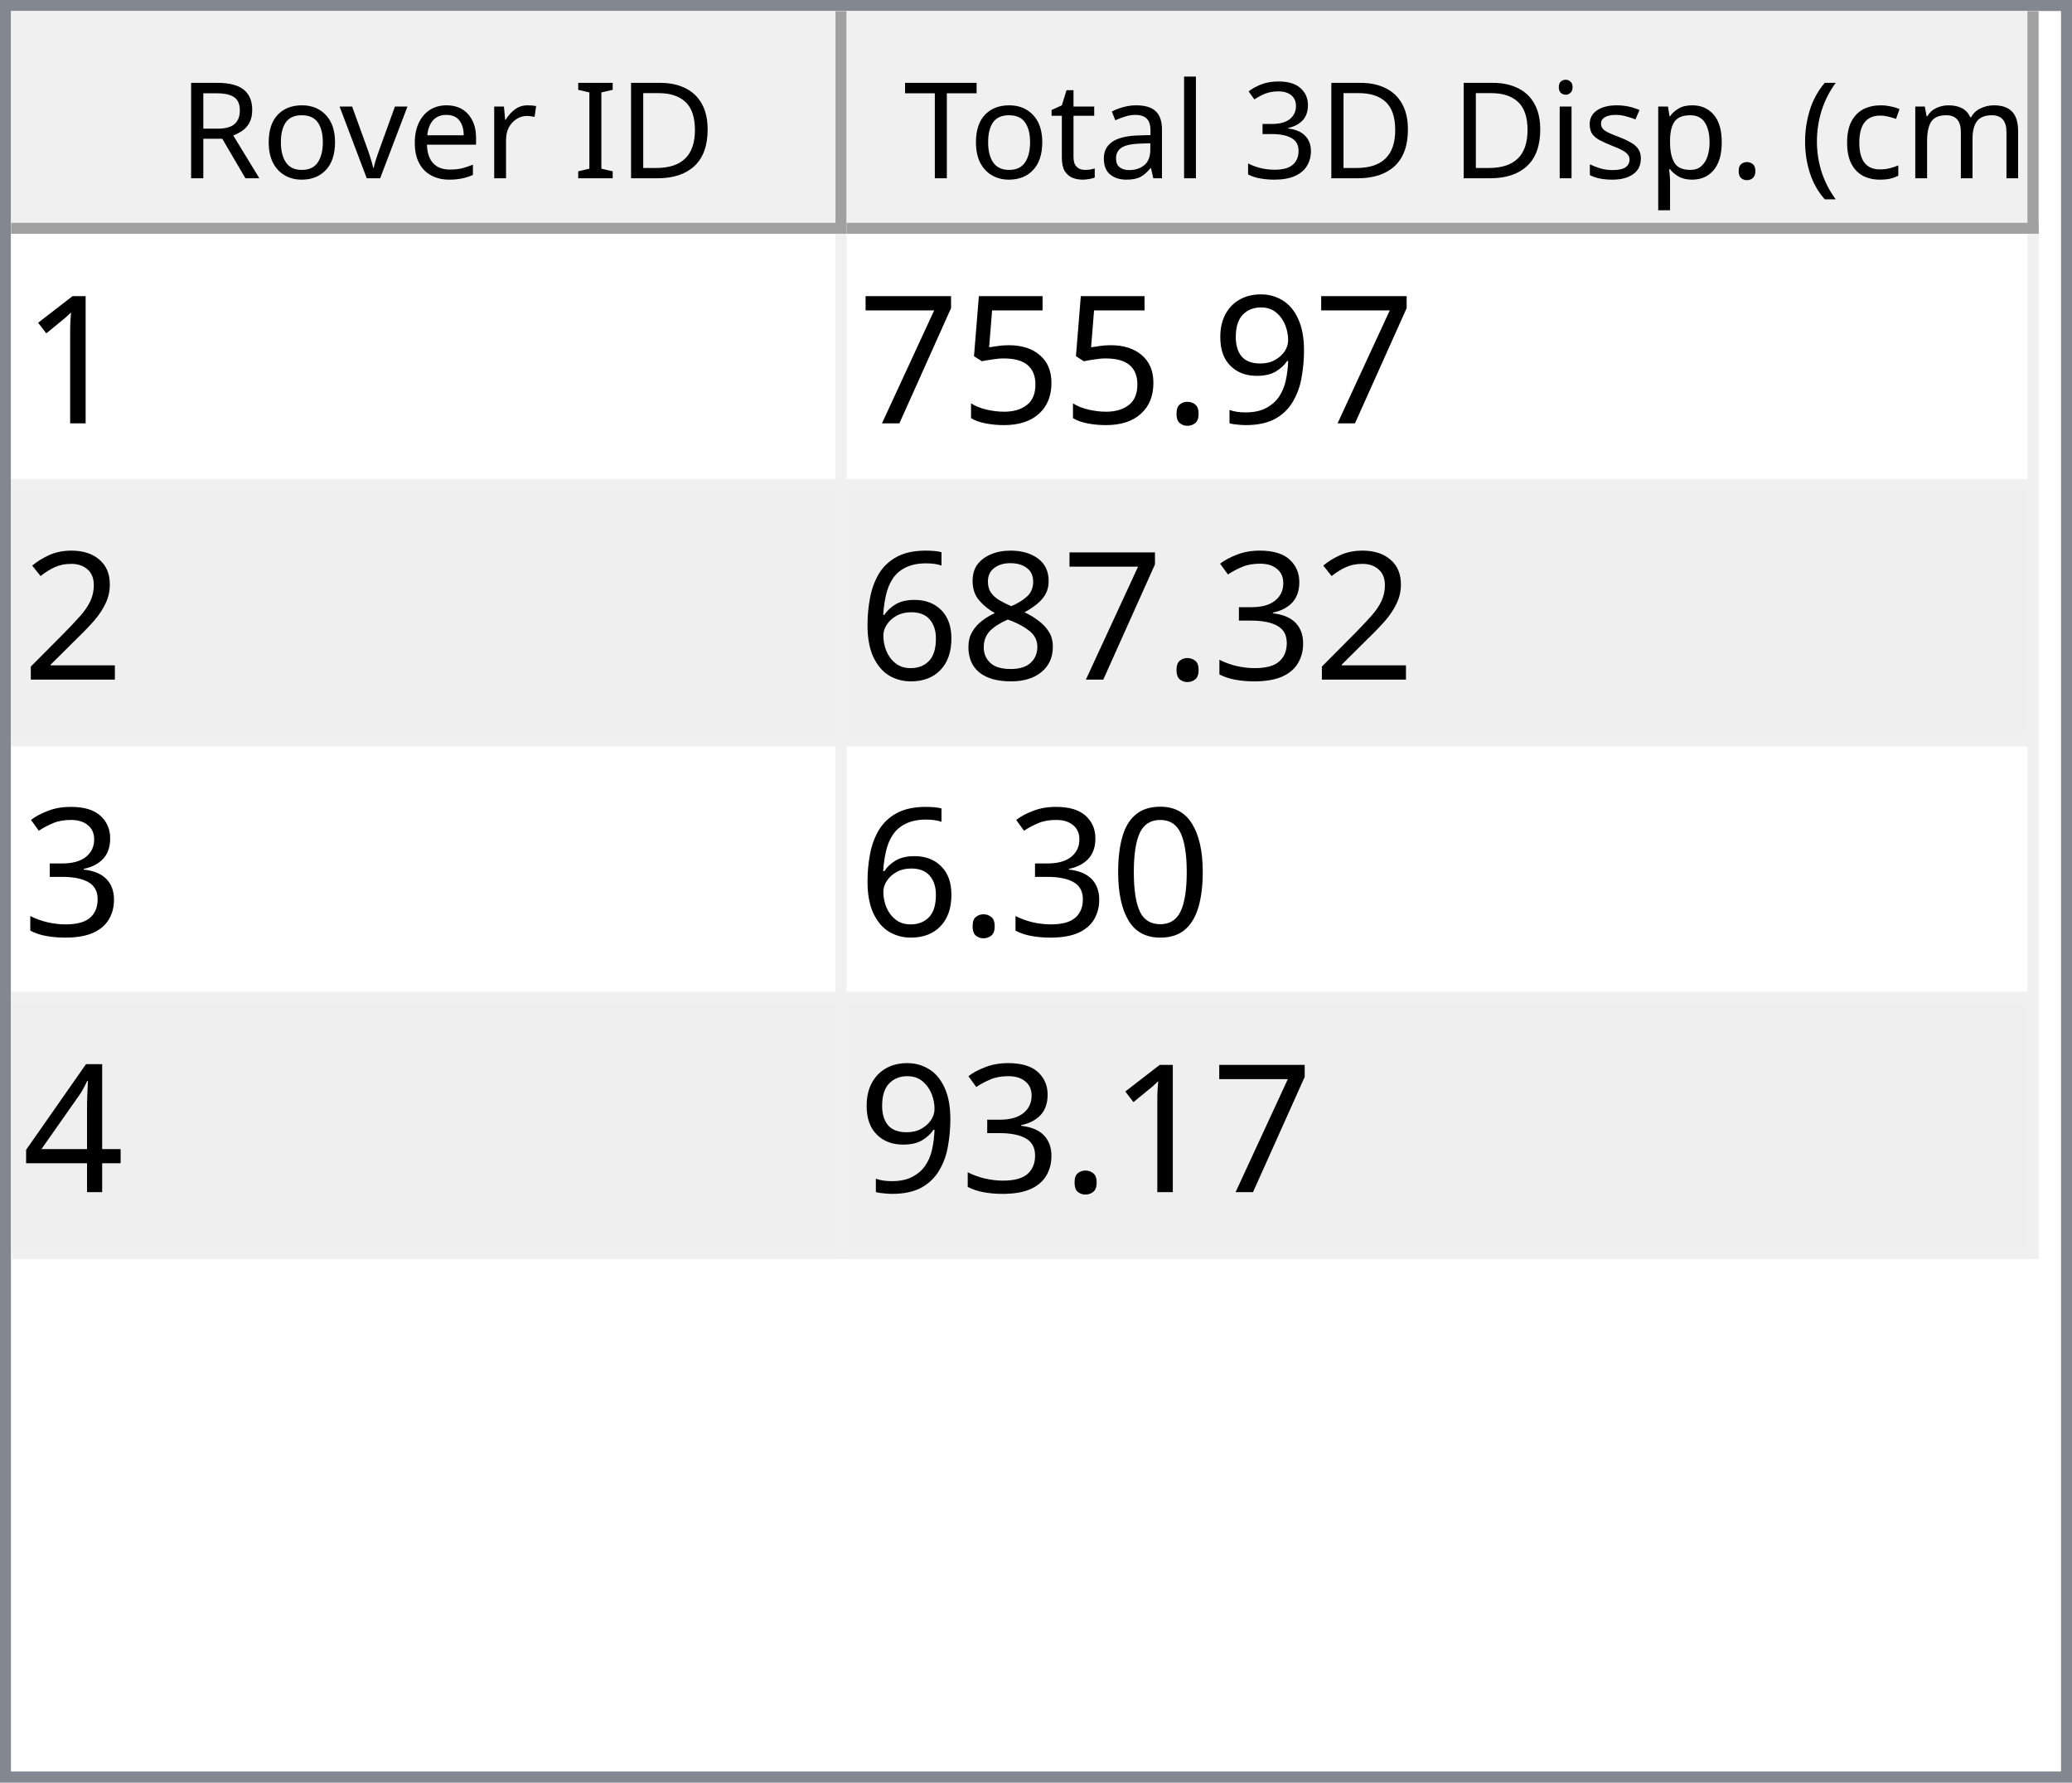
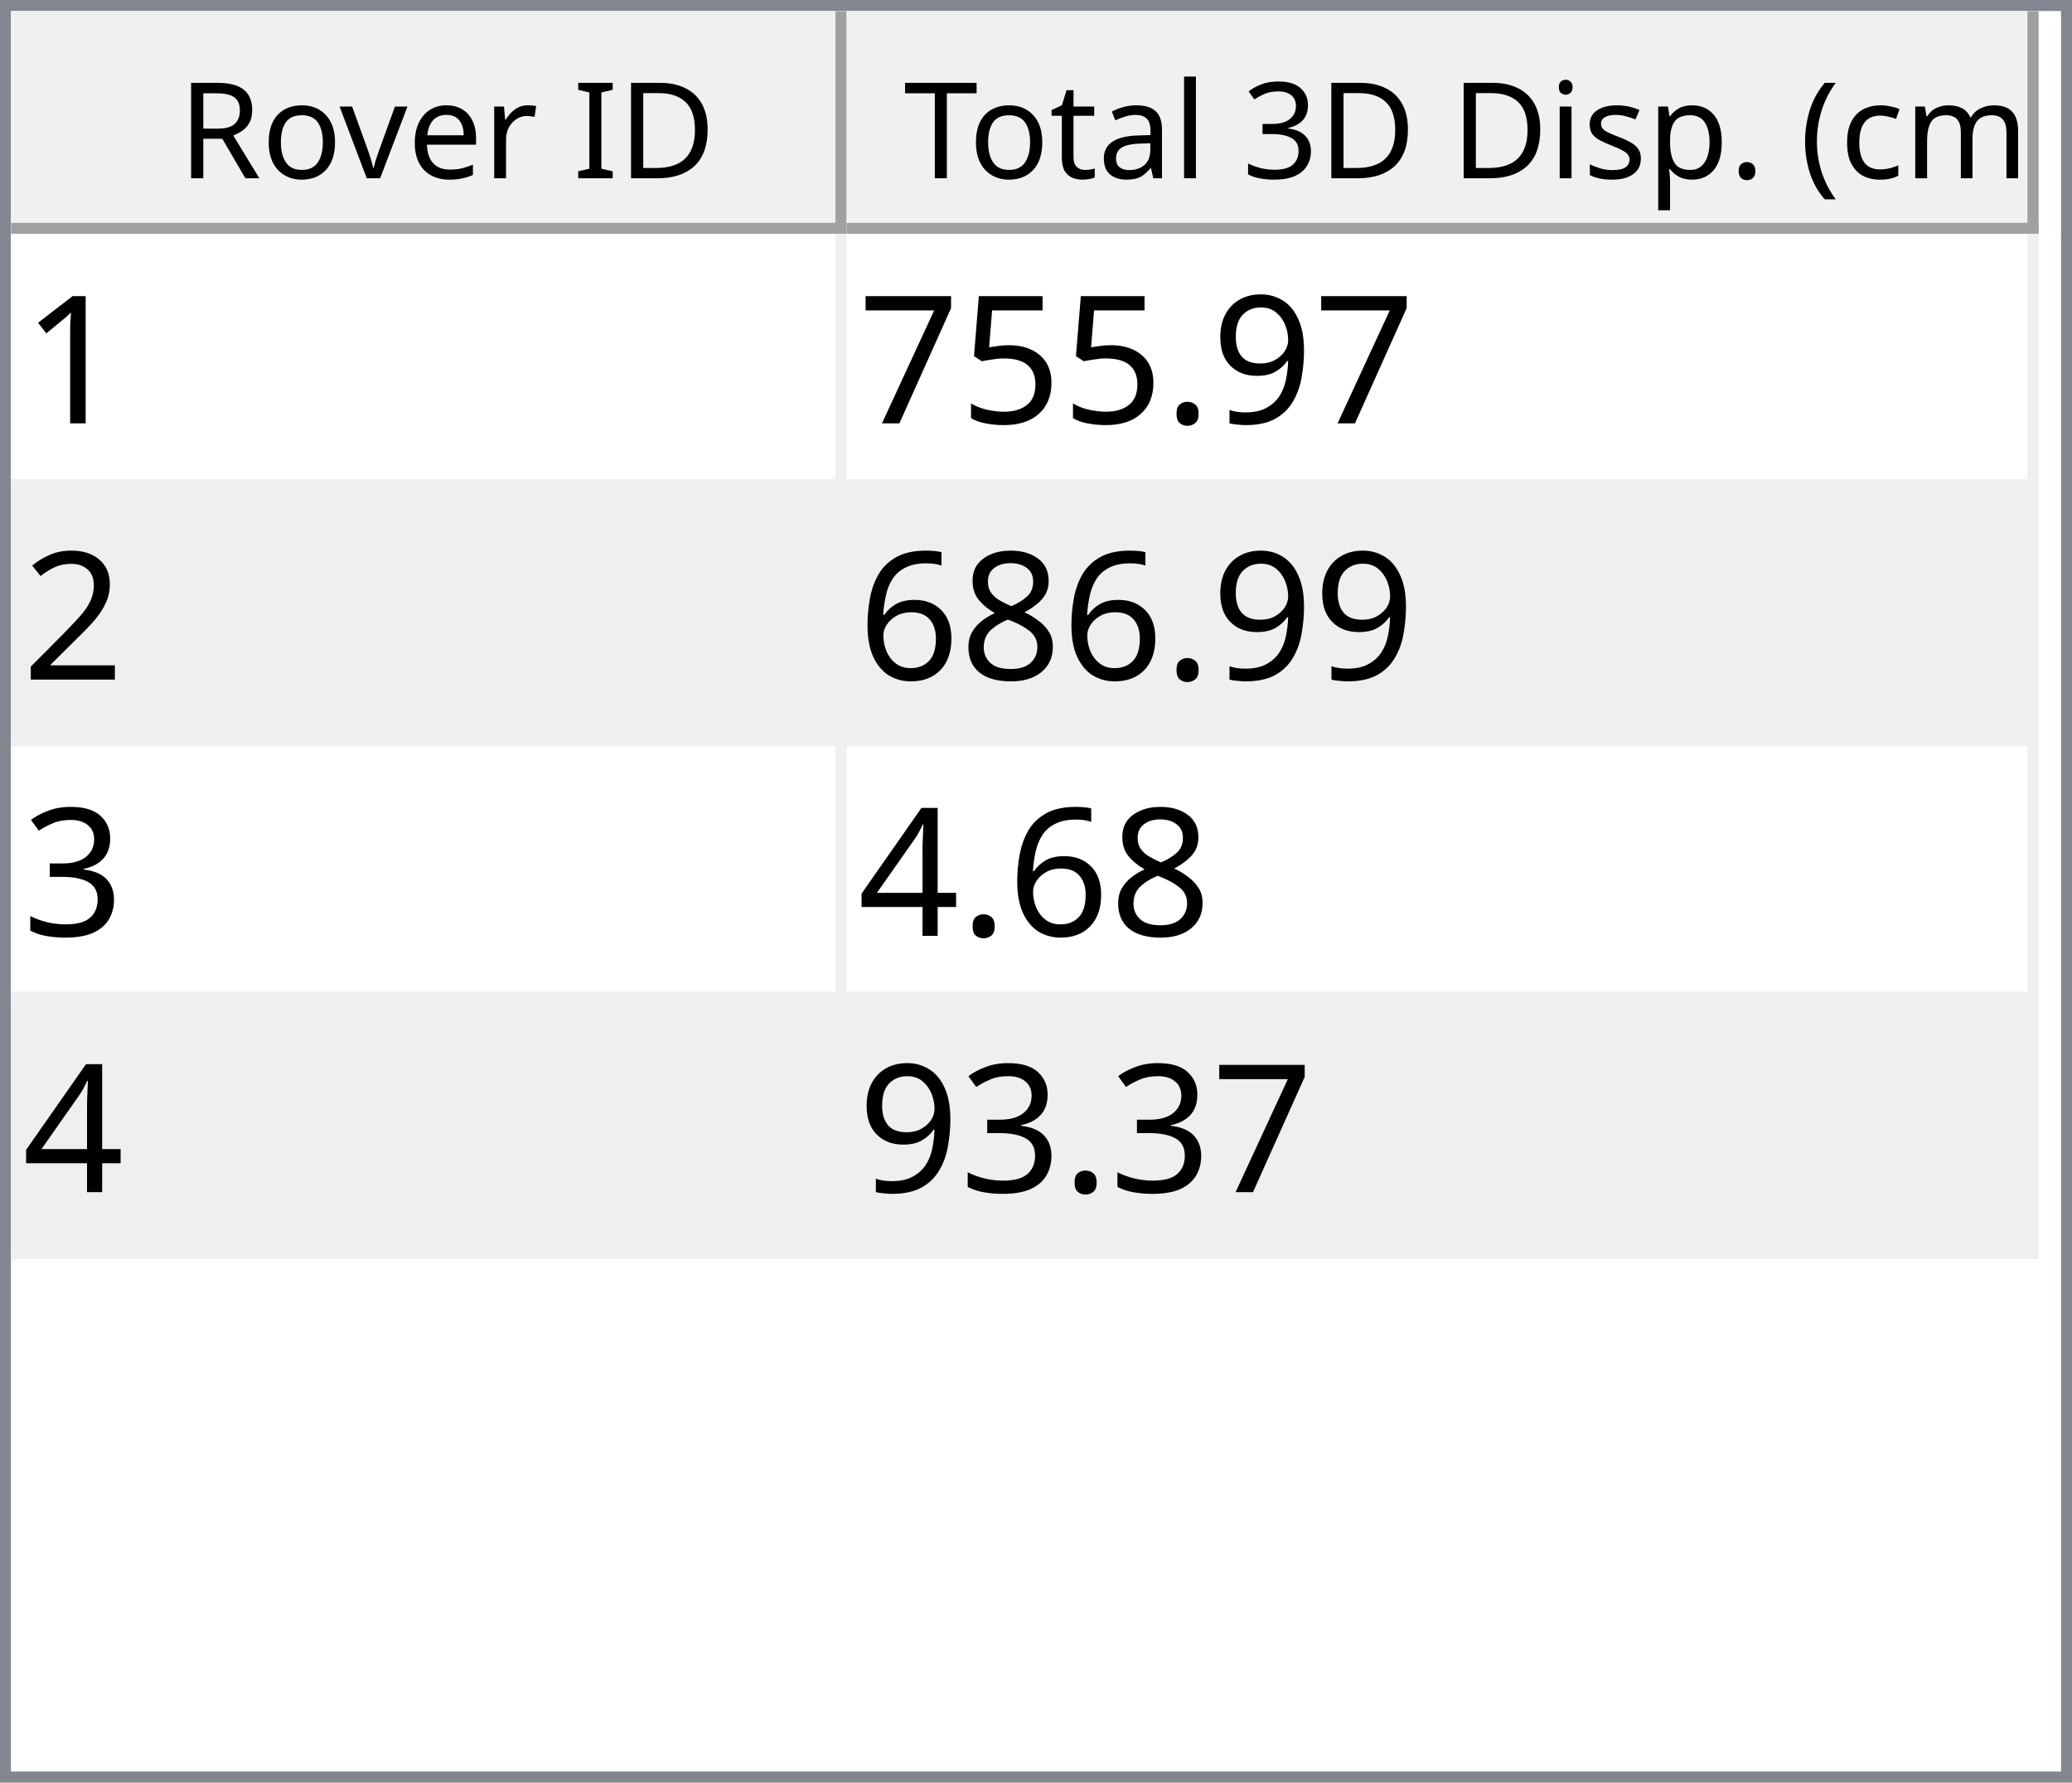
<svg xmlns="http://www.w3.org/2000/svg" style="fill-opacity:1; color-rendering:auto; color-interpolation:auto; text-rendering:auto; stroke:black; stroke-linecap:square; stroke-miterlimit:10; shape-rendering:auto; stroke-opacity:1; fill:black; stroke-dasharray:none; font-weight:normal; stroke-width:1; font-family:'Dialog'; font-style:normal; stroke-linejoin:miter; font-size:12px; stroke-dashoffset:0; image-rendering:auto;" width="186" height="160">
  <defs id="genericDefs" />
  <g>
    <defs id="defs1">
      <clipPath clipPathUnits="userSpaceOnUse" id="clipPath1">
        <path d="M0 0 L186 0 L186 160 L0 160 L0 0 Z" />
      </clipPath>
      <clipPath clipPathUnits="userSpaceOnUse" id="clipPath2">
        <path d="M0 0 L0 160 L186 160 L186 0 Z" />
      </clipPath>
      <clipPath clipPathUnits="userSpaceOnUse" id="clipPath3">
        <path d="M0 0 L0 20 L184 20 L184 0 Z" />
      </clipPath>
      <clipPath clipPathUnits="userSpaceOnUse" id="clipPath4">
        <path d="M0 0 L0 20 L75 20 L75 0 Z" />
      </clipPath>
      <clipPath clipPathUnits="userSpaceOnUse" id="clipPath5">
        <path d="M1 1 L1 19 L74 19 L74 1 Z" />
      </clipPath>
      <clipPath clipPathUnits="userSpaceOnUse" id="clipPath6">
        <path d="M0 0 L0 18 L73 18 L73 0 Z" />
      </clipPath>
      <clipPath clipPathUnits="userSpaceOnUse" id="clipPath7">
        <path d="M-0.5 -0.5 L-0.5 19.5 L74.5 19.5 L74.5 -0.5 Z" />
      </clipPath>
      <clipPath clipPathUnits="userSpaceOnUse" id="clipPath8">
        <path d="M0 0 L0 20 L107 20 L107 0 Z" />
      </clipPath>
      <clipPath clipPathUnits="userSpaceOnUse" id="clipPath9">
        <path d="M1 1 L1 19 L106 19 L106 1 Z" />
      </clipPath>
      <clipPath clipPathUnits="userSpaceOnUse" id="clipPath10">
        <path d="M0 0 L0 18 L105 18 L105 0 Z" />
      </clipPath>
      <clipPath clipPathUnits="userSpaceOnUse" id="clipPath11">
        <path d="M-0.5 -0.5 L-0.5 19.5 L106.5 19.5 L106.5 -0.5 Z" />
      </clipPath>
      <clipPath clipPathUnits="userSpaceOnUse" id="clipPath12">
        <path d="M0 0 L0 138 L184 138 L184 0 Z" />
      </clipPath>
      <clipPath clipPathUnits="userSpaceOnUse" id="clipPath13">
        <path d="M0 0 L0 92 L182 92 L182 0 Z" />
      </clipPath>
      <clipPath clipPathUnits="userSpaceOnUse" id="clipPath14">
        <path d="M-0.5 -0.5 L-0.5 91.5 L181.5 91.5 L181.5 -0.5 Z" />
      </clipPath>
      <clipPath clipPathUnits="userSpaceOnUse" id="clipPath15">
        <path d="M0 0 L0 22 L74 22 L74 0 Z" />
      </clipPath>
      <clipPath clipPathUnits="userSpaceOnUse" id="clipPath16">
        <path d="M0 0 L0 22 L106 22 L106 0 Z" />
      </clipPath>
      <font horiz-adv-x="64.551" id="font1">
        <font-face ascent="107.91" descent="25.098" units-per-em="100" style="font-style:normal; font-family:Segoe UI; font-weight:normal;" />
        <missing-glyph horiz-adv-x="64.551" d="M8.109 0 L8.109 68.266 L56.453 68.266 L56.453 0 L8.109 0 ZM15.328 7.234 L49.219 7.234 L49.219 61.031 L15.328 61.031 L15.328 7.234 Z" />
        <glyph unicode="D" horiz-adv-x="70.117" d="M9.188 0 L9.188 70.016 L28.516 70.016 Q65.531 70.016 65.531 35.891 Q65.531 19.672 55.25 9.836 Q44.969 0 27.734 0 L9.188 0 ZM17.391 62.594 L17.391 7.422 L27.828 7.422 Q41.609 7.422 49.273 14.797 Q56.938 22.172 56.938 35.688 Q56.938 62.594 28.328 62.594 L17.391 62.594 Z" />
        <glyph unicode="I" horiz-adv-x="26.611" d="M17.391 0 L9.188 0 L9.188 70.016 L17.391 70.016 L17.391 0 Z" />
        <glyph unicode=" " horiz-adv-x="27.393" d="" />
        <glyph unicode="r" horiz-adv-x="34.766" d="M34.188 41.891 Q32.078 43.5 28.125 43.5 Q23 43.5 19.555 38.672 Q16.109 33.844 16.109 25.484 L16.109 0 L8.109 0 L8.109 50 L16.109 50 L16.109 39.703 L16.312 39.703 Q18.016 44.969 21.531 47.922 Q25.047 50.875 29.391 50.875 Q32.516 50.875 34.188 50.203 L34.188 41.891 Z" />
        <glyph unicode="e" horiz-adv-x="52.295" d="M48.297 23 L12.984 23 Q13.188 14.656 17.484 10.109 Q21.781 5.562 29.297 5.562 Q37.75 5.562 44.828 11.141 L44.828 3.609 Q38.234 -1.172 27.391 -1.172 Q16.797 -1.172 10.742 5.641 Q4.688 12.453 4.688 24.812 Q4.688 36.469 11.305 43.82 Q17.922 51.172 27.734 51.172 Q37.547 51.172 42.922 44.828 Q48.297 38.484 48.297 27.203 L48.297 23 ZM40.094 29.781 Q40.047 36.719 36.75 40.578 Q33.453 44.438 27.594 44.438 Q21.922 44.438 17.969 40.383 Q14.016 36.328 13.094 29.781 L40.094 29.781 Z" />
        <glyph unicode="v" horiz-adv-x="47.9" d="M47.406 50 L27.484 0 L19.625 0 L0.688 50 L9.469 50 L22.172 13.672 Q23.578 9.672 23.922 6.688 L24.125 6.688 Q24.609 10.453 25.688 13.484 L38.969 50 L47.406 50 Z" />
        <glyph unicode="o" horiz-adv-x="58.594" d="M29 -1.172 Q17.922 -1.172 11.305 5.836 Q4.688 12.844 4.688 24.422 Q4.688 37.016 11.57 44.094 Q18.453 51.172 30.172 51.172 Q41.359 51.172 47.633 44.289 Q53.906 37.406 53.906 25.203 Q53.906 13.234 47.141 6.031 Q40.375 -1.172 29 -1.172 ZM29.594 44.438 Q21.875 44.438 17.383 39.188 Q12.891 33.938 12.891 24.703 Q12.891 15.828 17.43 10.695 Q21.969 5.562 29.594 5.562 Q37.359 5.562 41.531 10.594 Q45.703 15.625 45.703 24.906 Q45.703 34.281 41.531 39.359 Q37.359 44.438 29.594 44.438 Z" />
        <glyph unicode="R" horiz-adv-x="59.814" d="M59.375 0 L49.609 0 L37.891 19.625 Q36.281 22.359 34.766 24.289 Q33.25 26.219 31.664 27.438 Q30.078 28.656 28.25 29.219 Q26.422 29.781 24.125 29.781 L17.391 29.781 L17.391 0 L9.188 0 L9.188 70.016 L30.078 70.016 Q34.672 70.016 38.555 68.867 Q42.438 67.719 45.289 65.375 Q48.141 63.031 49.758 59.547 Q51.375 56.062 51.375 51.375 Q51.375 47.703 50.273 44.656 Q49.172 41.609 47.148 39.211 Q45.125 36.812 42.266 35.133 Q39.406 33.453 35.844 32.516 L35.844 32.328 Q37.594 31.547 38.891 30.547 Q40.188 29.547 41.359 28.18 Q42.531 26.812 43.68 25.078 Q44.828 23.344 46.234 21.047 L59.375 0 ZM17.391 62.594 L17.391 37.203 L28.516 37.203 Q31.594 37.203 34.203 38.133 Q36.812 39.062 38.719 40.797 Q40.625 42.531 41.703 45.047 Q42.781 47.562 42.781 50.688 Q42.781 56.297 39.141 59.445 Q35.5 62.594 28.609 62.594 L17.391 62.594 Z" />
        <glyph unicode=")" horiz-adv-x="30.176" d="M8.297 -15.922 L1.172 -15.922 Q16.406 2.344 16.406 26.812 Q16.406 51.469 1.078 70.016 L8.297 70.016 Q23.531 52.156 23.531 26.703 Q23.531 1.375 8.297 -15.922 Z" />
        <glyph unicode="m" horiz-adv-x="86.133" d="M79.109 0 L71.094 0 L71.094 28.719 Q71.094 37.016 68.531 40.727 Q65.969 44.438 59.906 44.438 Q54.781 44.438 51.195 39.75 Q47.609 35.062 47.609 28.516 L47.609 0 L39.594 0 L39.594 29.688 Q39.594 44.438 28.219 44.438 Q22.953 44.438 19.531 40.016 Q16.109 35.594 16.109 28.516 L16.109 0 L8.109 0 L8.109 50 L16.109 50 L16.109 42.094 L16.312 42.094 Q21.625 51.172 31.844 51.172 Q36.969 51.172 40.773 48.312 Q44.578 45.453 46 40.828 Q51.562 51.172 62.594 51.172 Q79.109 51.172 79.109 30.812 L79.109 0 Z" />
        <glyph unicode="c" horiz-adv-x="46.191" d="M42.188 2.297 Q36.422 -1.172 28.516 -1.172 Q17.828 -1.172 11.258 5.789 Q4.688 12.75 4.688 23.828 Q4.688 36.188 11.766 43.68 Q18.844 51.172 30.672 51.172 Q37.25 51.172 42.281 48.734 L42.281 40.531 Q36.719 44.438 30.375 44.438 Q22.703 44.438 17.797 38.945 Q12.891 33.453 12.891 24.516 Q12.891 15.719 17.508 10.641 Q22.125 5.562 29.891 5.562 Q36.422 5.562 42.188 9.906 L42.188 2.297 Z" />
        <glyph unicode="(" horiz-adv-x="30.176" d="M29.109 -15.922 L21.969 -15.922 Q6.844 1.375 6.844 26.703 Q6.844 52.156 21.969 70.016 L29.203 70.016 Q13.875 51.469 13.875 26.812 Q13.875 2.344 29.109 -15.922 Z" />
        <glyph unicode="." horiz-adv-x="21.68" d="M10.891 -1.078 Q8.641 -1.078 7.055 0.539 Q5.469 2.156 5.469 4.391 Q5.469 6.641 7.055 8.273 Q8.641 9.906 10.891 9.906 Q13.188 9.906 14.797 8.273 Q16.406 6.641 16.406 4.391 Q16.406 2.156 14.797 0.539 Q13.188 -1.078 10.891 -1.078 Z" />
        <glyph unicode="p" horiz-adv-x="58.789" d="M16.312 7.234 L16.109 7.234 L16.109 -23 L8.109 -23 L8.109 50 L16.109 50 L16.109 41.219 L16.312 41.219 Q22.219 51.172 33.594 51.172 Q43.266 51.172 48.688 44.461 Q54.109 37.75 54.109 26.469 Q54.109 13.922 48 6.375 Q41.891 -1.172 31.297 -1.172 Q21.578 -1.172 16.312 7.234 ZM16.109 27.391 L16.109 20.406 Q16.109 14.203 20.141 9.883 Q24.172 5.562 30.375 5.562 Q37.641 5.562 41.773 11.133 Q45.906 16.703 45.906 26.609 Q45.906 34.969 42.047 39.703 Q38.188 44.438 31.594 44.438 Q24.609 44.438 20.359 39.578 Q16.109 34.719 16.109 27.391 Z" />
        <glyph unicode="s" horiz-adv-x="42.432" d="M5.078 1.812 L5.078 10.406 Q11.625 5.562 19.484 5.562 Q30.031 5.562 30.031 12.594 Q30.031 14.594 29.125 15.992 Q28.219 17.391 26.68 18.461 Q25.141 19.531 23.07 20.383 Q21 21.234 18.609 22.172 Q15.281 23.484 12.766 24.828 Q10.25 26.172 8.57 27.859 Q6.891 29.547 6.031 31.695 Q5.172 33.844 5.172 36.719 Q5.172 40.234 6.789 42.945 Q8.406 45.656 11.086 47.484 Q13.766 49.312 17.211 50.242 Q20.656 51.172 24.312 51.172 Q30.812 51.172 35.938 48.922 L35.938 40.828 Q30.422 44.438 23.25 44.438 Q21 44.438 19.195 43.922 Q17.391 43.406 16.094 42.477 Q14.797 41.547 14.086 40.258 Q13.375 38.969 13.375 37.406 Q13.375 35.453 14.086 34.133 Q14.797 32.812 16.164 31.789 Q17.531 30.766 19.484 29.938 Q21.438 29.109 23.922 28.125 Q27.25 26.859 29.883 25.516 Q32.516 24.172 34.375 22.484 Q36.234 20.797 37.234 18.602 Q38.234 16.406 38.234 13.375 Q38.234 9.672 36.602 6.938 Q34.969 4.203 32.234 2.398 Q29.5 0.594 25.93 -0.289 Q22.359 -1.172 18.453 -1.172 Q10.75 -1.172 5.078 1.812 Z" />
        <glyph unicode="i" horiz-adv-x="24.219" d="M12.203 62.703 Q10.062 62.703 8.547 64.164 Q7.031 65.625 7.031 67.875 Q7.031 70.125 8.547 71.609 Q10.062 73.094 12.203 73.094 Q14.406 73.094 15.945 71.609 Q17.484 70.125 17.484 67.875 Q17.484 65.719 15.945 64.211 Q14.406 62.703 12.203 62.703 ZM16.109 0 L8.109 0 L8.109 50 L16.109 50 L16.109 0 Z" />
        <glyph unicode="3" horiz-adv-x="53.906" d="M46.531 19.828 Q46.531 15.094 44.75 11.211 Q42.969 7.328 39.719 4.57 Q36.469 1.812 31.93 0.297 Q27.391 -1.219 21.922 -1.219 Q11.922 -1.219 6 2.594 L6 11.188 Q13.094 5.609 22.219 5.609 Q25.875 5.609 28.828 6.539 Q31.781 7.469 33.906 9.227 Q36.031 10.984 37.18 13.477 Q38.328 15.969 38.328 19.094 Q38.328 32.812 18.797 32.812 L12.984 32.812 L12.984 39.594 L18.5 39.594 Q35.797 39.594 35.797 52.484 Q35.797 64.406 22.609 64.406 Q15.188 64.406 8.688 59.422 L8.688 67.188 Q15.375 71.188 24.609 71.188 Q29 71.188 32.57 69.969 Q36.141 68.75 38.68 66.555 Q41.219 64.359 42.609 61.281 Q44 58.203 44 54.5 Q44 40.672 30.031 36.719 L30.031 36.531 Q33.594 36.141 36.625 34.797 Q39.656 33.453 41.852 31.305 Q44.047 29.156 45.289 26.25 Q46.531 23.344 46.531 19.828 Z" />
        <glyph unicode="l" horiz-adv-x="24.219" d="M16.109 0 L8.109 0 L8.109 74.031 L16.109 74.031 L16.109 0 Z" />
        <glyph unicode="a" horiz-adv-x="50.879" d="M43.891 0 L35.891 0 L35.891 7.812 L35.688 7.812 Q30.469 -1.172 20.312 -1.172 Q12.844 -1.172 8.617 2.781 Q4.391 6.734 4.391 13.281 Q4.391 27.297 20.906 29.594 L35.891 31.688 Q35.891 44.438 25.594 44.438 Q16.547 44.438 9.281 38.281 L9.281 46.484 Q16.656 51.172 26.266 51.172 Q43.891 51.172 43.891 32.516 L43.891 0 ZM35.891 25.297 L23.828 23.641 Q18.266 22.859 15.43 20.875 Q12.594 18.891 12.594 13.875 Q12.594 10.203 15.211 7.883 Q17.828 5.562 22.172 5.562 Q28.125 5.562 32.008 9.742 Q35.891 13.922 35.891 20.312 L35.891 25.297 Z" />
        <glyph unicode="t" horiz-adv-x="33.887" d="M31.297 0.484 Q28.469 -1.078 23.828 -1.078 Q10.688 -1.078 10.688 13.578 L10.688 43.172 L2.094 43.172 L2.094 50 L10.688 50 L10.688 62.203 L18.703 64.797 L18.703 50 L31.297 50 L31.297 43.172 L18.703 43.172 L18.703 14.984 Q18.703 9.969 20.414 7.82 Q22.125 5.672 26.078 5.672 Q29.109 5.672 31.297 7.328 L31.297 0.484 Z" />
        <glyph unicode="T" horiz-adv-x="52.393" d="M50.594 62.594 L30.375 62.594 L30.375 0 L22.172 0 L22.172 62.594 L2 62.594 L2 70.016 L50.594 70.016 L50.594 62.594 Z" />
      </font>
      <font horiz-adv-x="75.0" id="font2">
        <font-face ascent="100.537" descent="21.973" units-per-em="100" style="font-style:normal; font-family:sans-serif; font-weight:normal;" />
        <missing-glyph horiz-adv-x="75.0" d="M12.5 0 L12.5 62.5 L62.5 62.5 L62.5 0 L12.5 0 ZM14.062 1.562 L60.938 1.562 L60.938 60.938 L14.062 60.938 L14.062 1.562 Z" />
        <glyph unicode="1" horiz-adv-x="55.615" d="M37.25 0 L28.469 0 L28.469 56 Q25.297 52.984 20.141 49.953 Q14.984 46.922 10.891 45.406 L10.891 53.906 Q18.266 57.375 23.781 62.305 Q29.297 67.234 31.594 71.875 L37.25 71.875 L37.25 0 Z" />
        <glyph unicode="9" horiz-adv-x="55.615" d="M5.469 16.547 L13.922 17.328 Q14.984 11.375 18.016 8.688 Q21.047 6 25.781 6 Q29.828 6 32.883 7.859 Q35.938 9.719 37.891 12.82 Q39.844 15.922 41.164 21.195 Q42.484 26.469 42.484 31.938 Q42.484 32.516 42.438 33.688 Q39.797 29.5 35.234 26.883 Q30.672 24.266 25.344 24.266 Q16.453 24.266 10.305 30.711 Q4.156 37.156 4.156 47.703 Q4.156 58.594 10.578 65.234 Q17 71.875 26.656 71.875 Q33.641 71.875 39.43 68.117 Q45.219 64.359 48.219 57.398 Q51.219 50.438 51.219 37.25 Q51.219 23.531 48.242 15.406 Q45.266 7.281 39.383 3.031 Q33.5 -1.219 25.594 -1.219 Q17.188 -1.219 11.867 3.445 Q6.547 8.109 5.469 16.547 ZM41.453 48.141 Q41.453 55.719 37.43 60.156 Q33.406 64.594 27.734 64.594 Q21.875 64.594 17.531 59.812 Q13.188 55.031 13.188 47.406 Q13.188 40.578 17.312 36.305 Q21.438 32.031 27.484 32.031 Q33.594 32.031 37.523 36.305 Q41.453 40.578 41.453 48.141 Z" />
        <glyph unicode="." horiz-adv-x="27.783" d="M9.078 0 L9.078 10.016 L19.094 10.016 L19.094 0 L9.078 0 Z" />
        <glyph unicode="5" horiz-adv-x="55.615" d="M4.156 18.75 L13.375 19.531 Q14.406 12.797 18.141 9.398 Q21.875 6 27.156 6 Q33.5 6 37.891 10.789 Q42.281 15.578 42.281 23.484 Q42.281 31 38.062 35.352 Q33.844 39.703 27 39.703 Q22.75 39.703 19.336 37.773 Q15.922 35.844 13.969 32.766 L5.719 33.844 L12.641 70.609 L48.25 70.609 L48.25 62.203 L19.672 62.203 L15.828 42.969 Q22.266 47.469 29.344 47.469 Q38.719 47.469 45.164 40.969 Q51.609 34.469 51.609 24.266 Q51.609 14.547 45.953 7.469 Q39.062 -1.219 27.156 -1.219 Q17.391 -1.219 11.211 4.25 Q5.031 9.719 4.156 18.75 Z" />
        <glyph unicode="7" horiz-adv-x="55.615" d="M4.734 62.203 L4.734 70.656 L51.078 70.656 L51.078 63.812 Q44.234 56.547 37.523 44.484 Q30.812 32.422 27.156 19.672 Q24.516 10.688 23.781 0 L14.75 0 Q14.891 8.453 18.062 20.414 Q21.234 32.375 27.172 43.484 Q33.109 54.594 39.797 62.203 L4.734 62.203 Z" />
        <glyph unicode="2" horiz-adv-x="55.615" d="M50.344 8.453 L50.344 0 L3.031 0 Q2.938 3.172 4.047 6.109 Q5.859 10.938 9.836 15.625 Q13.812 20.312 21.344 26.469 Q33.016 36.031 37.117 41.625 Q41.219 47.219 41.219 52.203 Q41.219 57.422 37.477 61.008 Q33.734 64.594 27.734 64.594 Q21.391 64.594 17.578 60.789 Q13.766 56.984 13.719 50.25 L4.688 51.172 Q5.609 61.281 11.664 66.578 Q17.719 71.875 27.938 71.875 Q38.234 71.875 44.242 66.164 Q50.25 60.453 50.25 52 Q50.25 47.703 48.492 43.555 Q46.734 39.406 42.656 34.812 Q38.578 30.219 29.109 22.219 Q21.188 15.578 18.945 13.211 Q16.703 10.844 15.234 8.453 L50.344 8.453 Z" />
-         <glyph unicode="3" horiz-adv-x="55.615" d="M4.203 18.891 L12.984 20.062 Q14.5 12.594 18.141 9.297 Q21.781 6 27 6 Q33.203 6 37.477 10.297 Q41.75 14.594 41.75 20.953 Q41.75 27 37.797 30.93 Q33.844 34.859 27.734 34.859 Q25.25 34.859 21.531 33.891 L22.516 41.609 Q23.391 41.5 23.922 41.5 Q29.547 41.5 34.039 44.43 Q38.531 47.359 38.531 53.469 Q38.531 58.297 35.258 61.477 Q31.984 64.656 26.812 64.656 Q21.688 64.656 18.266 61.43 Q14.844 58.203 13.875 51.766 L5.078 53.328 Q6.688 62.156 12.398 67.016 Q18.109 71.875 26.609 71.875 Q32.469 71.875 37.398 69.359 Q42.328 66.844 44.945 62.5 Q47.562 58.156 47.562 53.266 Q47.562 48.641 45.07 44.828 Q42.578 41.016 37.703 38.766 Q44.047 37.312 47.562 32.695 Q51.078 28.078 51.078 21.141 Q51.078 11.766 44.242 5.25 Q37.406 -1.266 26.953 -1.266 Q17.531 -1.266 11.305 4.352 Q5.078 9.969 4.203 18.891 Z" />
        <glyph unicode="8" horiz-adv-x="55.615" d="M17.672 38.812 Q12.203 40.828 9.57 44.539 Q6.938 48.25 6.938 53.422 Q6.938 61.234 12.555 66.555 Q18.172 71.875 27.484 71.875 Q36.859 71.875 42.578 66.43 Q48.297 60.984 48.297 53.172 Q48.297 48.188 45.68 44.508 Q43.062 40.828 37.75 38.812 Q44.344 36.672 47.781 31.883 Q51.219 27.094 51.219 20.453 Q51.219 11.281 44.727 5.031 Q38.234 -1.219 27.641 -1.219 Q17.047 -1.219 10.547 5.055 Q4.047 11.328 4.047 20.703 Q4.047 27.688 7.594 32.398 Q11.141 37.109 17.672 38.812 ZM15.922 53.719 Q15.922 48.641 19.195 45.414 Q22.469 42.188 27.688 42.188 Q32.766 42.188 36.016 45.383 Q39.266 48.578 39.266 53.219 Q39.266 58.062 35.914 61.359 Q32.562 64.656 27.594 64.656 Q22.562 64.656 19.242 61.43 Q15.922 58.203 15.922 53.719 ZM13.094 20.656 Q13.094 16.891 14.875 13.375 Q16.656 9.859 20.172 7.93 Q23.688 6 27.734 6 Q34.031 6 38.133 10.055 Q42.234 14.109 42.234 20.359 Q42.234 26.703 38.016 30.859 Q33.797 35.016 27.438 35.016 Q21.234 35.016 17.164 30.914 Q13.094 26.812 13.094 20.656 Z" />
        <glyph unicode="6" horiz-adv-x="55.615" d="M49.75 54.047 L41.016 53.375 Q39.844 58.547 37.703 60.891 Q34.125 64.656 28.906 64.656 Q24.703 64.656 21.531 62.312 Q17.391 59.281 14.992 53.469 Q12.594 47.656 12.5 36.922 Q15.672 41.75 20.266 44.094 Q24.859 46.438 29.891 46.438 Q38.672 46.438 44.852 39.969 Q51.031 33.5 51.031 23.25 Q51.031 16.5 48.125 10.719 Q45.219 4.938 40.141 1.859 Q35.062 -1.219 28.609 -1.219 Q17.625 -1.219 10.695 6.859 Q3.766 14.938 3.766 33.5 Q3.766 54.25 11.422 63.672 Q18.109 71.875 29.438 71.875 Q37.891 71.875 43.289 67.141 Q48.688 62.406 49.75 54.047 ZM13.875 23.188 Q13.875 18.656 15.797 14.508 Q17.719 10.359 21.188 8.18 Q24.656 6 28.469 6 Q34.031 6 38.039 10.492 Q42.047 14.984 42.047 22.703 Q42.047 30.125 38.086 34.398 Q34.125 38.672 28.125 38.672 Q22.172 38.672 18.023 34.398 Q13.875 30.125 13.875 23.188 Z" />
-         <glyph unicode="0" horiz-adv-x="55.615" d="M4.156 35.297 Q4.156 48 6.766 55.742 Q9.375 63.484 14.523 67.68 Q19.672 71.875 27.484 71.875 Q33.25 71.875 37.594 69.555 Q41.938 67.234 44.773 62.867 Q47.609 58.5 49.219 52.227 Q50.828 45.953 50.828 35.297 Q50.828 22.703 48.242 14.969 Q45.656 7.234 40.508 3.008 Q35.359 -1.219 27.484 -1.219 Q17.141 -1.219 11.234 6.203 Q4.156 15.141 4.156 35.297 ZM13.188 35.297 Q13.188 17.672 17.312 11.836 Q21.438 6 27.484 6 Q33.547 6 37.672 11.859 Q41.797 17.719 41.797 35.297 Q41.797 52.984 37.672 58.789 Q33.547 64.594 27.391 64.594 Q21.344 64.594 17.719 59.469 Q13.188 52.938 13.188 35.297 Z" />
+         <glyph unicode="3" horiz-adv-x="55.615" d="M4.203 18.891 L12.984 20.062 Q14.5 12.594 18.141 9.297 Q21.781 6 27 6 Q33.203 6 37.477 10.297 Q41.75 14.594 41.75 20.953 Q41.75 27 37.797 30.93 Q33.844 34.859 27.734 34.859 Q25.25 34.859 21.531 33.891 L22.516 41.609 Q23.391 41.5 23.922 41.5 Q29.547 41.5 34.039 44.43 Q38.531 47.359 38.531 53.469 Q38.531 58.297 35.258 61.477 Q31.984 64.656 26.812 64.656 Q21.688 64.656 18.266 61.43 Q14.844 58.203 13.875 51.766 L5.078 53.328 Q6.688 62.156 12.398 67.016 Q18.109 71.875 26.609 71.875 Q32.469 71.875 37.398 69.359 Q42.328 66.844 44.945 62.5 Q47.562 58.156 47.562 53.266 Q47.562 48.641 45.07 44.828 Q42.578 41.016 37.703 38.766 Q44.047 37.312 47.562 32.695 Q51.078 28.078 51.078 21.141 Q51.078 11.766 44.242 5.25 Q37.406 -1.266 26.953 -1.266 Q17.531 -1.266 11.305 4.352 Q5.078 9.969 4.203 18.891 Z" />
        <glyph unicode="4" horiz-adv-x="55.615" d="M32.328 0 L32.328 17.141 L1.266 17.141 L1.266 25.203 L33.938 71.578 L41.109 71.578 L41.109 25.203 L50.781 25.203 L50.781 17.141 L41.109 17.141 L41.109 0 L32.328 0 ZM32.328 25.203 L32.328 57.469 L9.906 25.203 L32.328 25.203 Z" />
      </font>
    </defs>
    <g style="fill:white; stroke:white;">
      <rect x="0" y="0" width="186" style="clip-path:url(#clipPath1); stroke:none;" height="160" />
    </g>
    <g style="fill:white; text-rendering:optimizeSpeed; color-rendering:optimizeSpeed; image-rendering:optimizeSpeed; shape-rendering:crispEdges; stroke:white; color-interpolation:sRGB;">
      <rect x="0" width="186" height="160" y="0" style="stroke:none;" />
      <path style="stroke:none;" d="M0 160 L186 160 L186 0 L0 0 Z" />
    </g>
    <g style="fill:rgb(240,240,240); font-family:'Segoe UI'; stroke:rgb(240,240,240);">
      <rect x="0" y="0" width="186" style="clip-path:url(#clipPath2); stroke:none;" height="160" />
    </g>
    <g style="fill:rgb(130,135,144); font-family:'Segoe UI'; stroke:rgb(130,135,144);">
      <path d="M0 0 L186 0 L186 160 L0 160 L0 0 ZM1 1 L185 1 L185 159 L1 159 L1 1 Z" style="fill-rule:evenodd; clip-path:url(#clipPath2); stroke:none;" />
    </g>
    <g style="fill:white; font-family:'Segoe UI'; stroke:white;" transform="translate(1,1)">
      <rect x="0" y="0" width="184" style="clip-path:url(#clipPath3); stroke:none;" height="20" />
    </g>
    <g style="fill:rgb(240,240,240); font-family:'Segoe UI'; stroke:rgb(240,240,240);" transform="translate(1,1)">
      <rect x="0" y="0" width="75" style="clip-path:url(#clipPath4); stroke:none;" height="20" />
    </g>
    <g style="font-family:'Segoe UI';" transform="translate(2,2)">
      <text x="14" xml:space="preserve" y="14" style="clip-path:url(#clipPath6); stroke:none;">Rover ID</text>
    </g>
    <g style="fill:rgb(160,160,160); font-family:'Segoe UI'; stroke:rgb(160,160,160); stroke-linejoin:bevel;" transform="translate(1.5,1.5)">
      <line x1="74" x2="74" y1="0" style="fill:none; clip-path:url(#clipPath7);" y2="19" />
    </g>
    <g style="fill:rgb(160,160,160); font-family:'Segoe UI'; stroke:rgb(160,160,160); stroke-linejoin:bevel;" transform="matrix(1,0,0,1,1,1) translate(0.5,0.5)">
      <line x1="0" x2="74" y1="19" style="fill:none; clip-path:url(#clipPath7);" y2="19" />
    </g>
    <g style="fill:rgb(240,240,240); font-family:'Segoe UI'; stroke:rgb(240,240,240);" transform="translate(76,1)">
      <rect x="0" y="0" width="107" style="clip-path:url(#clipPath8); stroke:none;" height="20" />
    </g>
    <g style="font-family:'Segoe UI';" transform="translate(77,2)">
      <text x="1" xml:space="preserve" y="14" style="clip-path:url(#clipPath10); stroke:none;"> Total 3D Disp. (cm)</text>
    </g>
    <g style="fill:rgb(160,160,160); font-family:'Segoe UI'; stroke:rgb(160,160,160); stroke-linejoin:bevel;" transform="translate(76.5,1.5)">
      <line x1="106" x2="106" y1="0" style="fill:none; clip-path:url(#clipPath11);" y2="19" />
    </g>
    <g style="fill:rgb(160,160,160); font-family:'Segoe UI'; stroke:rgb(160,160,160); stroke-linejoin:bevel;" transform="matrix(1,0,0,1,76,1) translate(0.5,0.5)">
      <line x1="0" x2="106" y1="19" style="fill:none; clip-path:url(#clipPath11);" y2="19" />
    </g>
    <g style="fill:white; font-family:'Segoe UI'; stroke:white;" transform="translate(1,21)">
      <rect x="0" y="0" width="184" style="clip-path:url(#clipPath12); stroke:none;" height="138" />
    </g>
    <g style="fill:rgb(240,240,240); font-size:16px; font-family:sans-serif; stroke:rgb(240,240,240);" transform="translate(1,21)">
      <rect x="0" y="0" width="182" style="clip-path:url(#clipPath13); stroke:none;" height="92" />
      <line transform="translate(0.5,0.5)" x1="0" x2="181" y1="22" style="clip-path:url(#clipPath14); fill:none; stroke-linejoin:bevel;" y2="22" />
    </g>
    <g transform="matrix(1,0,0,1,1,21) translate(0.5,0.5)" style="fill:rgb(240,240,240); font-size:16px; font-family:sans-serif; stroke:rgb(240,240,240); stroke-linejoin:bevel;">
      <line x1="0" x2="181" y1="45" style="fill:none; clip-path:url(#clipPath14);" y2="45" />
    </g>
    <g transform="matrix(1,0,0,1,1,21) translate(0.5,0.5)" style="fill:rgb(240,240,240); font-size:16px; font-family:sans-serif; stroke:rgb(240,240,240); stroke-linejoin:bevel;">
      <line x1="0" x2="181" y1="68" style="fill:none; clip-path:url(#clipPath14);" y2="68" />
    </g>
    <g transform="matrix(1,0,0,1,1,21) translate(0.5,0.5)" style="fill:rgb(240,240,240); font-size:16px; font-family:sans-serif; stroke:rgb(240,240,240); stroke-linejoin:bevel;">
      <line x1="0" x2="181" y1="91" style="fill:none; clip-path:url(#clipPath14);" y2="91" />
    </g>
    <g transform="matrix(1,0,0,1,1,21) translate(0.5,0.5)" style="fill:rgb(240,240,240); font-size:16px; font-family:sans-serif; stroke:rgb(240,240,240); stroke-linejoin:bevel;">
      <line x1="74" x2="74" y1="0" style="fill:none; clip-path:url(#clipPath14);" y2="91" />
    </g>
    <g transform="matrix(1,0,0,1,1,21) translate(0.5,0.5)" style="fill:rgb(240,240,240); font-size:16px; font-family:sans-serif; stroke:rgb(240,240,240); stroke-linejoin:bevel;">
      <line x1="181" x2="181" y1="0" style="fill:none; clip-path:url(#clipPath14);" y2="91" />
    </g>
    <g style="fill:white; font-size:16px; font-family:sans-serif; stroke:white;" transform="matrix(1,0,0,1,1,21)">
      <rect x="0" y="0" width="74" style="clip-path:url(#clipPath15); stroke:none;" height="22" />
      <text x="1" y="17" style="fill:black; clip-path:url(#clipPath15); stroke:none;" xml:space="preserve">1</text>
    </g>
    <g style="fill:white; font-size:16px; font-family:sans-serif; stroke:white;" transform="matrix(1,0,0,1,1,21) translate(75,0)">
      <rect x="0" y="0" width="106" style="clip-path:url(#clipPath16); stroke:none;" height="22" />
      <text x="1" y="17" style="fill:black; clip-path:url(#clipPath16); stroke:none;" xml:space="preserve">755.97</text>
    </g>
    <g style="fill:rgb(239,239,239); font-size:16px; font-family:sans-serif; stroke:rgb(239,239,239);" transform="matrix(1,0,0,1,1,21) translate(0,23)">
      <rect x="0" y="0" width="74" style="clip-path:url(#clipPath15); stroke:none;" height="22" />
      <text x="1" y="17" style="fill:black; clip-path:url(#clipPath15); stroke:none;" xml:space="preserve">2</text>
    </g>
    <g style="fill:rgb(239,239,239); font-size:16px; font-family:sans-serif; stroke:rgb(239,239,239);" transform="matrix(1,0,0,1,1,21) translate(75,23)">
      <rect x="0" y="0" width="106" style="clip-path:url(#clipPath16); stroke:none;" height="22" />
-       <text x="1" y="17" style="fill:black; clip-path:url(#clipPath16); stroke:none;" xml:space="preserve">687.32</text>
+       <text x="1" y="17" style="fill:black; clip-path:url(#clipPath16); stroke:none;" xml:space="preserve">686.99</text>
    </g>
    <g style="fill:white; font-size:16px; font-family:sans-serif; stroke:white;" transform="matrix(1,0,0,1,1,21) translate(0,46)">
      <rect x="0" y="0" width="74" style="clip-path:url(#clipPath15); stroke:none;" height="22" />
      <text x="1" y="17" style="fill:black; clip-path:url(#clipPath15); stroke:none;" xml:space="preserve">3</text>
    </g>
    <g style="fill:white; font-size:16px; font-family:sans-serif; stroke:white;" transform="matrix(1,0,0,1,1,21) translate(75,46)">
      <rect x="0" y="0" width="106" style="clip-path:url(#clipPath16); stroke:none;" height="22" />
-       <text x="1" y="17" style="fill:black; clip-path:url(#clipPath16); stroke:none;" xml:space="preserve">6.30</text>
+       <text x="1" y="17" style="fill:black; clip-path:url(#clipPath16); stroke:none;" xml:space="preserve">4.68</text>
    </g>
    <g style="fill:rgb(239,239,239); font-size:16px; font-family:sans-serif; stroke:rgb(239,239,239);" transform="matrix(1,0,0,1,1,21) translate(0,69)">
      <rect x="0" y="0" width="74" style="clip-path:url(#clipPath15); stroke:none;" height="22" />
      <text x="1" y="17" style="fill:black; clip-path:url(#clipPath15); stroke:none;" xml:space="preserve">4</text>
    </g>
    <g style="fill:rgb(239,239,239); font-size:16px; font-family:sans-serif; stroke:rgb(239,239,239);" transform="matrix(1,0,0,1,1,21) translate(75,69)">
      <rect x="0" y="0" width="106" style="clip-path:url(#clipPath16); stroke:none;" height="22" />
-       <text x="1" y="17" style="fill:black; clip-path:url(#clipPath16); stroke:none;" xml:space="preserve">93.17</text>
+       <text x="1" y="17" style="fill:black; clip-path:url(#clipPath16); stroke:none;" xml:space="preserve">93.37</text>
    </g>
  </g>
</svg>
